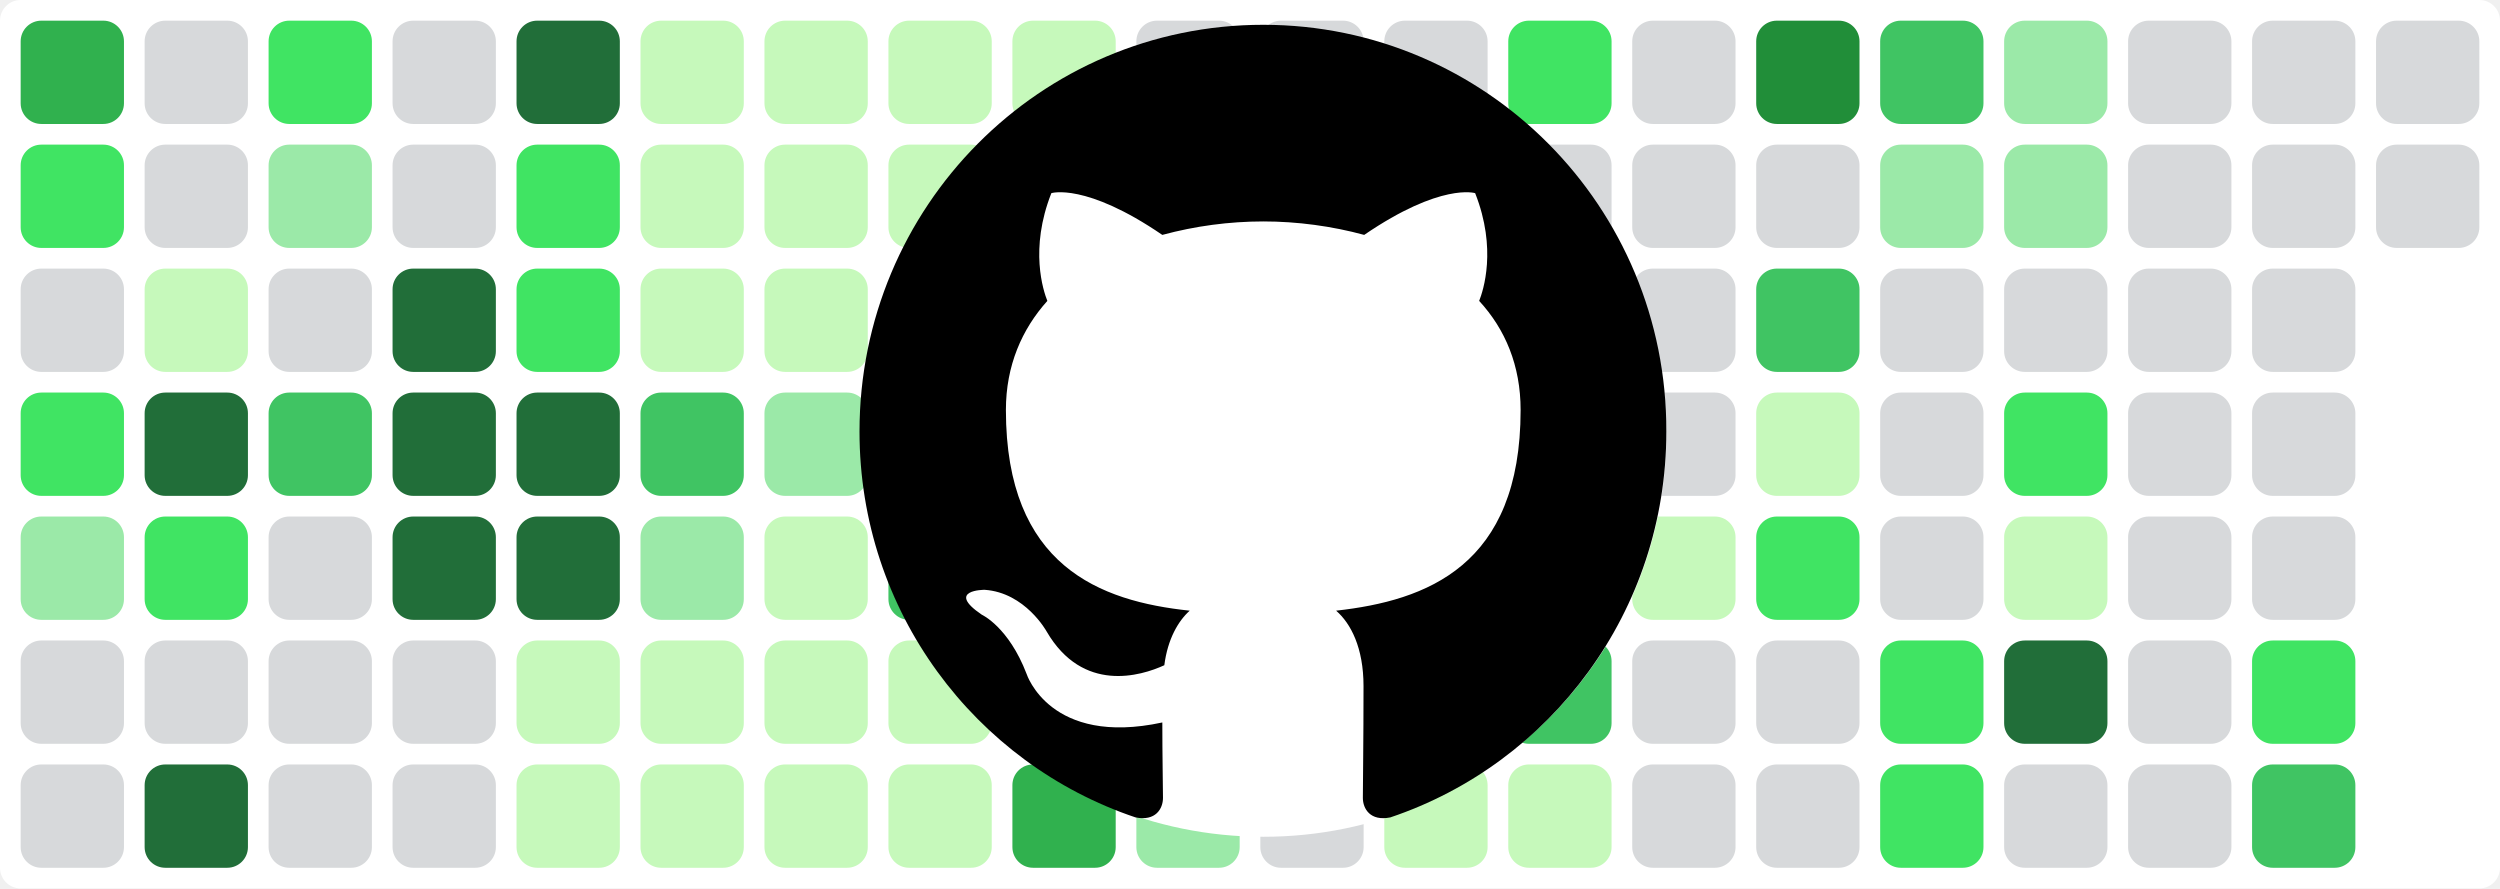
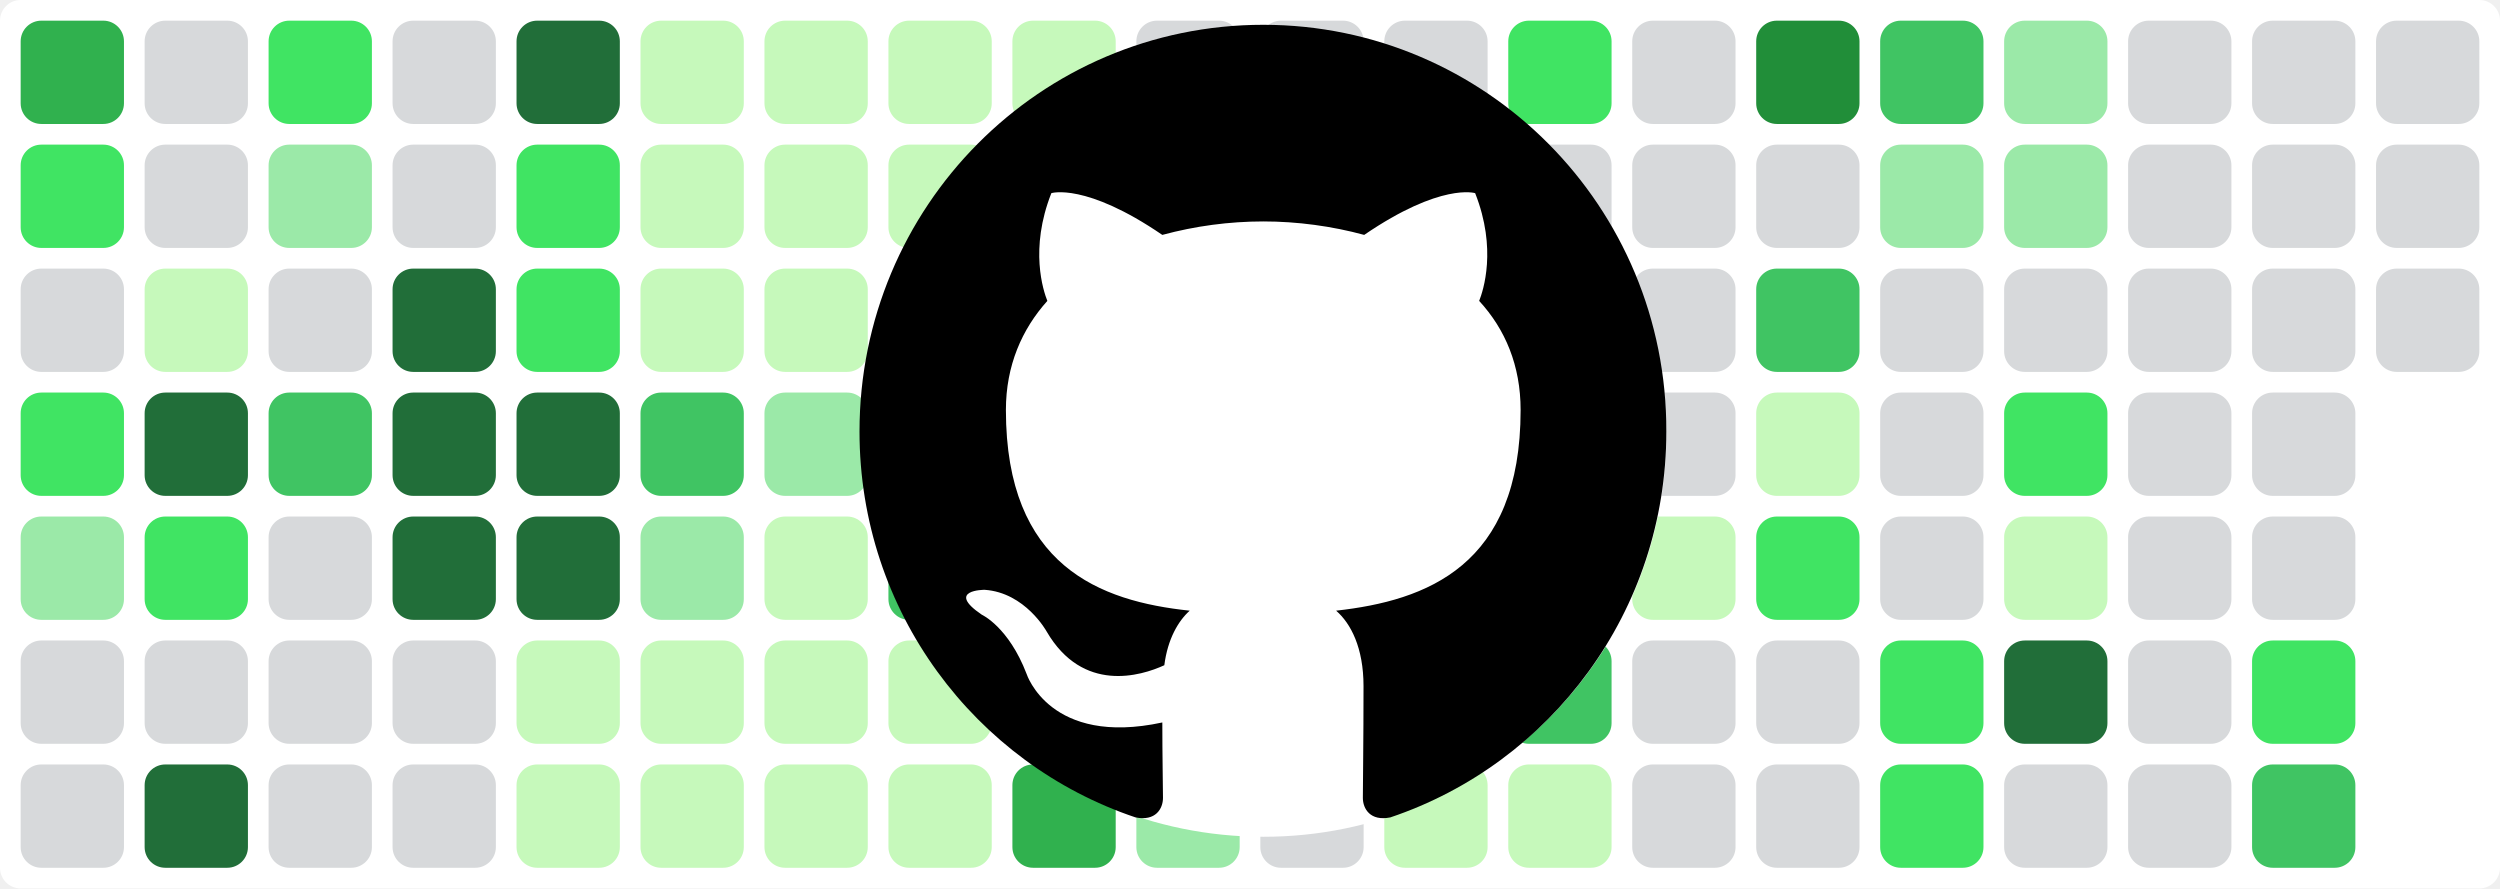
<svg xmlns="http://www.w3.org/2000/svg" baseProfile="tiny" height="100%" version="1.2" viewBox="0,0,242,86" width="100%">
  <defs />
  <rect fill="#ffffff" height="86" rx="2" ry="2" width="242" x="0" y="0" />
  <rect fill="#30b14e" height="10" rx="2" ry="2" width="10" x="2" y="2" />
  <rect fill="#40e463" height="10" rx="2" ry="2" width="10" x="2" y="14" />
  <rect fill="#d7d9db" height="10" rx="2" ry="2" width="10" x="2" y="26" />
  <rect fill="#40e463" height="10" rx="2" ry="2" width="10" x="2" y="38" />
  <rect fill="#9be9a8" height="10" rx="2" ry="2" width="10" x="2" y="50" />
  <rect fill="#d7d9db" height="10" rx="2" ry="2" width="10" x="2" y="62" />
  <rect fill="#d7d9db" height="10" rx="2" ry="2" width="10" x="2" y="74" />
  <rect fill="#d7d9db" height="10" rx="2" ry="2" width="10" x="14" y="2" />
  <rect fill="#d7d9db" height="10" rx="2" ry="2" width="10" x="14" y="14" />
  <rect fill="#c6f9bb" height="10" rx="2" ry="2" width="10" x="14" y="26" />
  <rect fill="#216e39" height="10" rx="2" ry="2" width="10" x="14" y="38" />
  <rect fill="#40e463" height="10" rx="2" ry="2" width="10" x="14" y="50" />
  <rect fill="#d7d9db" height="10" rx="2" ry="2" width="10" x="14" y="62" />
  <rect fill="#216e39" height="10" rx="2" ry="2" width="10" x="14" y="74" />
  <rect fill="#40e463" height="10" rx="2" ry="2" width="10" x="26" y="2" />
  <rect fill="#9be9a8" height="10" rx="2" ry="2" width="10" x="26" y="14" />
  <rect fill="#d7d9db" height="10" rx="2" ry="2" width="10" x="26" y="26" />
  <rect fill="#40c463" height="10" rx="2" ry="2" width="10" x="26" y="38" />
  <rect fill="#d7d9db" height="10" rx="2" ry="2" width="10" x="26" y="50" />
  <rect fill="#d7d9db" height="10" rx="2" ry="2" width="10" x="26" y="62" />
  <rect fill="#d7d9db" height="10" rx="2" ry="2" width="10" x="26" y="74" />
  <rect fill="#d7d9db" height="10" rx="2" ry="2" width="10" x="38" y="2" />
  <rect fill="#d7d9db" height="10" rx="2" ry="2" width="10" x="38" y="14" />
  <rect fill="#216e39" height="10" rx="2" ry="2" width="10" x="38" y="26" />
  <rect fill="#216e39" height="10" rx="2" ry="2" width="10" x="38" y="38" />
  <rect fill="#216e39" height="10" rx="2" ry="2" width="10" x="38" y="50" />
  <rect fill="#d7d9db" height="10" rx="2" ry="2" width="10" x="38" y="62" />
  <rect fill="#d7d9db" height="10" rx="2" ry="2" width="10" x="38" y="74" />
  <rect fill="#216e39" height="10" rx="2" ry="2" width="10" x="50" y="2" />
  <rect fill="#40e463" height="10" rx="2" ry="2" width="10" x="50" y="14" />
  <rect fill="#40e463" height="10" rx="2" ry="2" width="10" x="50" y="26" />
  <rect fill="#216e39" height="10" rx="2" ry="2" width="10" x="50" y="38" />
  <rect fill="#216e39" height="10" rx="2" ry="2" width="10" x="50" y="50" />
  <rect fill="#c6f9bb" height="10" rx="2" ry="2" width="10" x="50" y="62" />
  <rect fill="#c6f9bb" height="10" rx="2" ry="2" width="10" x="50" y="74" />
  <rect fill="#c6f9bb" height="10" rx="2" ry="2" width="10" x="62" y="2" />
  <rect fill="#c6f9bb" height="10" rx="2" ry="2" width="10" x="62" y="14" />
  <rect fill="#c6f9bb" height="10" rx="2" ry="2" width="10" x="62" y="26" />
  <rect fill="#40c463" height="10" rx="2" ry="2" width="10" x="62" y="38" />
  <rect fill="#9be9a8" height="10" rx="2" ry="2" width="10" x="62" y="50" />
  <rect fill="#c6f9bb" height="10" rx="2" ry="2" width="10" x="62" y="62" />
  <rect fill="#c6f9bb" height="10" rx="2" ry="2" width="10" x="62" y="74" />
  <rect fill="#c6f9bb" height="10" rx="2" ry="2" width="10" x="74" y="2" />
  <rect fill="#c6f9bb" height="10" rx="2" ry="2" width="10" x="74" y="14" />
  <rect fill="#c6f9bb" height="10" rx="2" ry="2" width="10" x="74" y="26" />
  <rect fill="#9be9a8" height="10" rx="2" ry="2" width="10" x="74" y="38" />
  <rect fill="#c6f9bb" height="10" rx="2" ry="2" width="10" x="74" y="50" />
  <rect fill="#c6f9bb" height="10" rx="2" ry="2" width="10" x="74" y="62" />
  <rect fill="#c6f9bb" height="10" rx="2" ry="2" width="10" x="74" y="74" />
  <rect fill="#c6f9bb" height="10" rx="2" ry="2" width="10" x="86" y="2" />
  <rect fill="#c6f9bb" height="10" rx="2" ry="2" width="10" x="86" y="14" />
  <rect fill="#c6f9bb" height="10" rx="2" ry="2" width="10" x="86" y="26" />
  <rect fill="#c6f9bb" height="10" rx="2" ry="2" width="10" x="86" y="38" />
  <rect fill="#40c463" height="10" rx="2" ry="2" width="10" x="86" y="50" />
  <rect fill="#c6f9bb" height="10" rx="2" ry="2" width="10" x="86" y="62" />
  <rect fill="#c6f9bb" height="10" rx="2" ry="2" width="10" x="86" y="74" />
  <rect fill="#c6f9bb" height="10" rx="2" ry="2" width="10" x="98" y="2" />
  <rect fill="#9be9a8" height="10" rx="2" ry="2" width="10" x="98" y="14" />
  <rect fill="#9be9a8" height="10" rx="2" ry="2" width="10" x="98" y="26" />
  <rect fill="#d7d9db" height="10" rx="2" ry="2" width="10" x="98" y="38" />
  <rect fill="#d7d9db" height="10" rx="2" ry="2" width="10" x="98" y="50" />
  <rect fill="#216e39" height="10" rx="2" ry="2" width="10" x="98" y="62" />
  <rect fill="#30b14e" height="10" rx="2" ry="2" width="10" x="98" y="74" />
  <rect fill="#d7d9db" height="10" rx="2" ry="2" width="10" x="110" y="2" />
  <rect fill="#d7d9db" height="10" rx="2" ry="2" width="10" x="110" y="14" />
  <rect fill="#d7d9db" height="10" rx="2" ry="2" width="10" x="110" y="26" />
  <rect fill="#d7d9db" height="10" rx="2" ry="2" width="10" x="110" y="38" />
  <rect fill="#d7d9db" height="10" rx="2" ry="2" width="10" x="110" y="50" />
  <rect fill="#d7d9db" height="10" rx="2" ry="2" width="10" x="110" y="62" />
  <rect fill="#9be9a8" height="10" rx="2" ry="2" width="10" x="110" y="74" />
  <rect fill="#d7d9db" height="10" rx="2" ry="2" width="10" x="122" y="2" />
  <rect fill="#d7d9db" height="10" rx="2" ry="2" width="10" x="122" y="14" />
  <rect fill="#d7d9db" height="10" rx="2" ry="2" width="10" x="122" y="26" />
  <rect fill="#d7d9db" height="10" rx="2" ry="2" width="10" x="122" y="38" />
  <rect fill="#d7d9db" height="10" rx="2" ry="2" width="10" x="122" y="50" />
  <rect fill="#216e39" height="10" rx="2" ry="2" width="10" x="122" y="62" />
  <rect fill="#d7d9db" height="10" rx="2" ry="2" width="10" x="122" y="74" />
  <rect fill="#d7d9db" height="10" rx="2" ry="2" width="10" x="134" y="2" />
  <rect fill="#d7d9db" height="10" rx="2" ry="2" width="10" x="134" y="14" />
  <rect fill="#d7d9db" height="10" rx="2" ry="2" width="10" x="134" y="26" />
  <rect fill="#216e39" height="10" rx="2" ry="2" width="10" x="134" y="38" />
  <rect fill="#216e39" height="10" rx="2" ry="2" width="10" x="134" y="50" />
  <rect fill="#216e39" height="10" rx="2" ry="2" width="10" x="134" y="62" />
  <rect fill="#c6f9bb" height="10" rx="2" ry="2" width="10" x="134" y="74" />
  <rect fill="#40e463" height="10" rx="2" ry="2" width="10" x="146" y="2" />
  <rect fill="#d7d9db" height="10" rx="2" ry="2" width="10" x="146" y="14" />
  <rect fill="#40c463" height="10" rx="2" ry="2" width="10" x="146" y="26" />
  <rect fill="#40e463" height="10" rx="2" ry="2" width="10" x="146" y="38" />
  <rect fill="#30a14e" height="10" rx="2" ry="2" width="10" x="146" y="50" />
  <rect fill="#40c463" height="10" rx="2" ry="2" width="10" x="146" y="62" />
  <rect fill="#c6f9bb" height="10" rx="2" ry="2" width="10" x="146" y="74" />
  <rect fill="#d7d9db" height="10" rx="2" ry="2" width="10" x="158" y="2" />
  <rect fill="#d7d9db" height="10" rx="2" ry="2" width="10" x="158" y="14" />
  <rect fill="#d7d9db" height="10" rx="2" ry="2" width="10" x="158" y="26" />
  <rect fill="#d7d9db" height="10" rx="2" ry="2" width="10" x="158" y="38" />
  <rect fill="#c6f9bb" height="10" rx="2" ry="2" width="10" x="158" y="50" />
  <rect fill="#d7d9db" height="10" rx="2" ry="2" width="10" x="158" y="62" />
  <rect fill="#d7d9db" height="10" rx="2" ry="2" width="10" x="158" y="74" />
  <rect fill="#218e39" height="10" rx="2" ry="2" width="10" x="170" y="2" />
  <rect fill="#d7d9db" height="10" rx="2" ry="2" width="10" x="170" y="14" />
  <rect fill="#40c463" height="10" rx="2" ry="2" width="10" x="170" y="26" />
  <rect fill="#c6f9bb" height="10" rx="2" ry="2" width="10" x="170" y="38" />
  <rect fill="#40e463" height="10" rx="2" ry="2" width="10" x="170" y="50" />
  <rect fill="#d7d9db" height="10" rx="2" ry="2" width="10" x="170" y="62" />
  <rect fill="#d7d9db" height="10" rx="2" ry="2" width="10" x="170" y="74" />
  <rect fill="#40c463" height="10" rx="2" ry="2" width="10" x="182" y="2" />
  <rect fill="#9be9a8" height="10" rx="2" ry="2" width="10" x="182" y="14" />
  <rect fill="#d7d9db" height="10" rx="2" ry="2" width="10" x="182" y="26" />
  <rect fill="#d7d9db" height="10" rx="2" ry="2" width="10" x="182" y="38" />
  <rect fill="#d7d9db" height="10" rx="2" ry="2" width="10" x="182" y="50" />
  <rect fill="#40e463" height="10" rx="2" ry="2" width="10" x="182" y="62" />
  <rect fill="#40e463" height="10" rx="2" ry="2" width="10" x="182" y="74" />
  <rect fill="#9be9a8" height="10" rx="2" ry="2" width="10" x="194" y="2" />
  <rect fill="#9be9a8" height="10" rx="2" ry="2" width="10" x="194" y="14" />
  <rect fill="#d7d9db" height="10" rx="2" ry="2" width="10" x="194" y="26" />
  <rect fill="#40e463" height="10" rx="2" ry="2" width="10" x="194" y="38" />
  <rect fill="#c6f9bb" height="10" rx="2" ry="2" width="10" x="194" y="50" />
  <rect fill="#216e39" height="10" rx="2" ry="2" width="10" x="194" y="62" />
  <rect fill="#d7d9db" height="10" rx="2" ry="2" width="10" x="194" y="74" />
  <rect fill="#d7d9db" height="10" rx="2" ry="2" width="10" x="206" y="2" />
  <rect fill="#d7d9db" height="10" rx="2" ry="2" width="10" x="206" y="14" />
  <rect fill="#d7d9db" height="10" rx="2" ry="2" width="10" x="206" y="26" />
  <rect fill="#d7d9db" height="10" rx="2" ry="2" width="10" x="206" y="38" />
  <rect fill="#d7d9db" height="10" rx="2" ry="2" width="10" x="206" y="50" />
  <rect fill="#d7d9db" height="10" rx="2" ry="2" width="10" x="206" y="62" />
  <rect fill="#d7d9db" height="10" rx="2" ry="2" width="10" x="206" y="74" />
  <rect fill="#d7d9db" height="10" rx="2" ry="2" width="10" x="218" y="2" />
  <rect fill="#d7d9db" height="10" rx="2" ry="2" width="10" x="218" y="14" />
  <rect fill="#d7d9db" height="10" rx="2" ry="2" width="10" x="218" y="26" />
  <rect fill="#d7d9db" height="10" rx="2" ry="2" width="10" x="218" y="38" />
  <rect fill="#d7d9db" height="10" rx="2" ry="2" width="10" x="218" y="50" />
  <rect fill="#40e463" height="10" rx="2" ry="2" width="10" x="218" y="62" />
  <rect fill="#40c463" height="10" rx="2" ry="2" width="10" x="218" y="74" />
  <rect fill="#d7d9db" height="10" rx="2" ry="2" width="10" x="230" y="2" />
  <rect fill="#d7d9db" height="10" rx="2" ry="2" width="10" x="230" y="14" />
+   <rect fill="#d7d9db" height="10" rx="2" ry="2" width="10" x="230" y="26" />
  <circle cx="122.3" cy="42" fill="#ffffff" r="39" />
  <path fill-rule="evenodd" clip-rule="evenodd" transform="scale(0.8, 0.8) translate(104, 3)" d="M48.854 0C21.839 0 0 22 0 49.217c0 21.756 13.993 40.172 33.405 46.69 2.427.49 3.316-1.059 3.316-2.362 0-1.141-.08-5.052-.08-9.127-13.59 2.934-16.42-5.867-16.42-5.867-2.184-5.704-5.42-7.17-5.42-7.17-4.448-3.015.324-3.015.324-3.015 4.934.326 7.523 5.052 7.523 5.052 4.367 7.496 11.404 5.378 14.235 4.074.404-3.178 1.699-5.378 3.074-6.6-10.839-1.141-22.243-5.378-22.243-24.283 0-5.378 1.94-9.778 5.014-13.2-.485-1.222-2.184-6.275.486-13.038 0 0 4.125-1.304 13.426 5.052a46.97 46.97 0 0 1 12.214-1.63c4.125 0 8.33.571 12.213 1.63 9.302-6.356 13.427-5.052 13.427-5.052 2.67 6.763.97 11.816.485 13.038 3.155 3.422 5.015 7.822 5.015 13.2 0 18.905-11.404 23.06-22.324 24.283 1.78 1.548 3.316 4.481 3.316 9.126 0 6.6-.08 11.897-.08 13.526 0 1.304.89 2.853 3.316 2.364 19.412-6.52 33.405-24.935 33.405-46.691C97.707 22 75.788 0 48.854 0z" fill="#000000" />
</svg>
